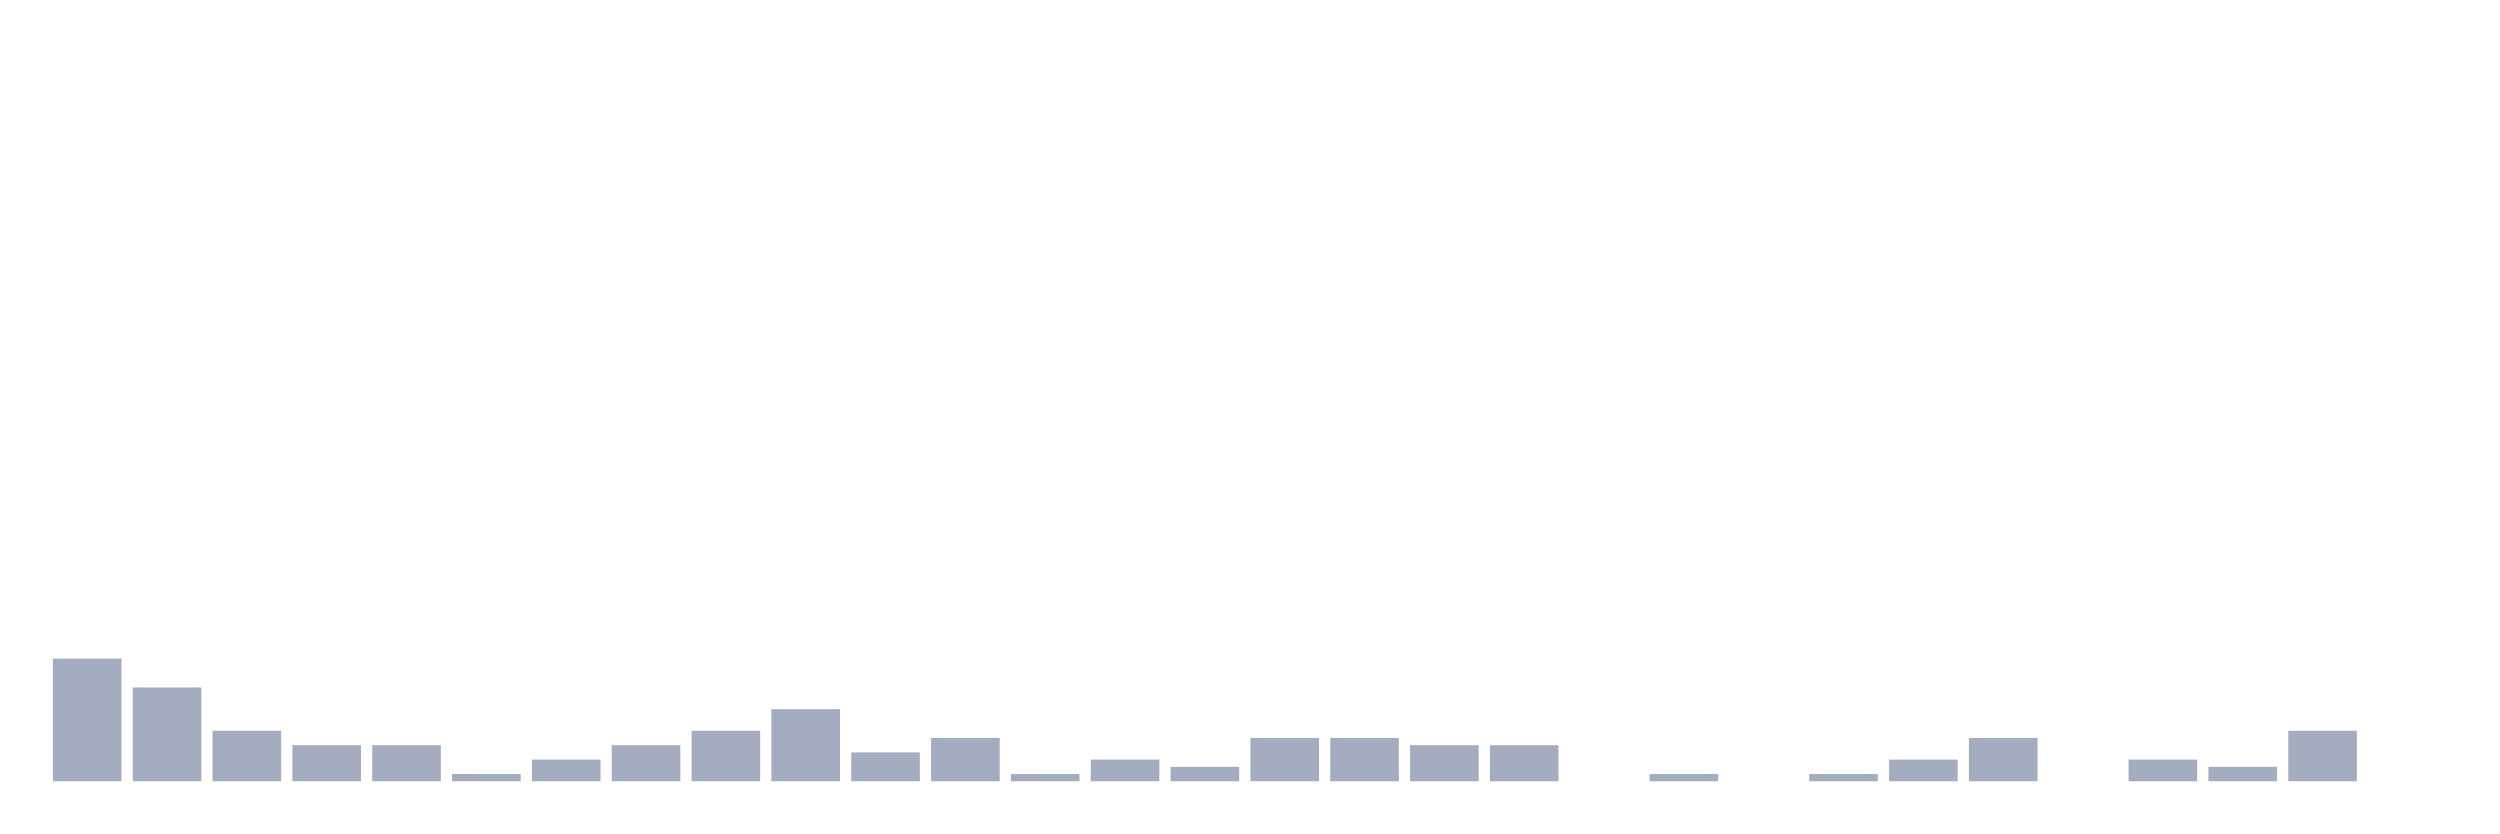
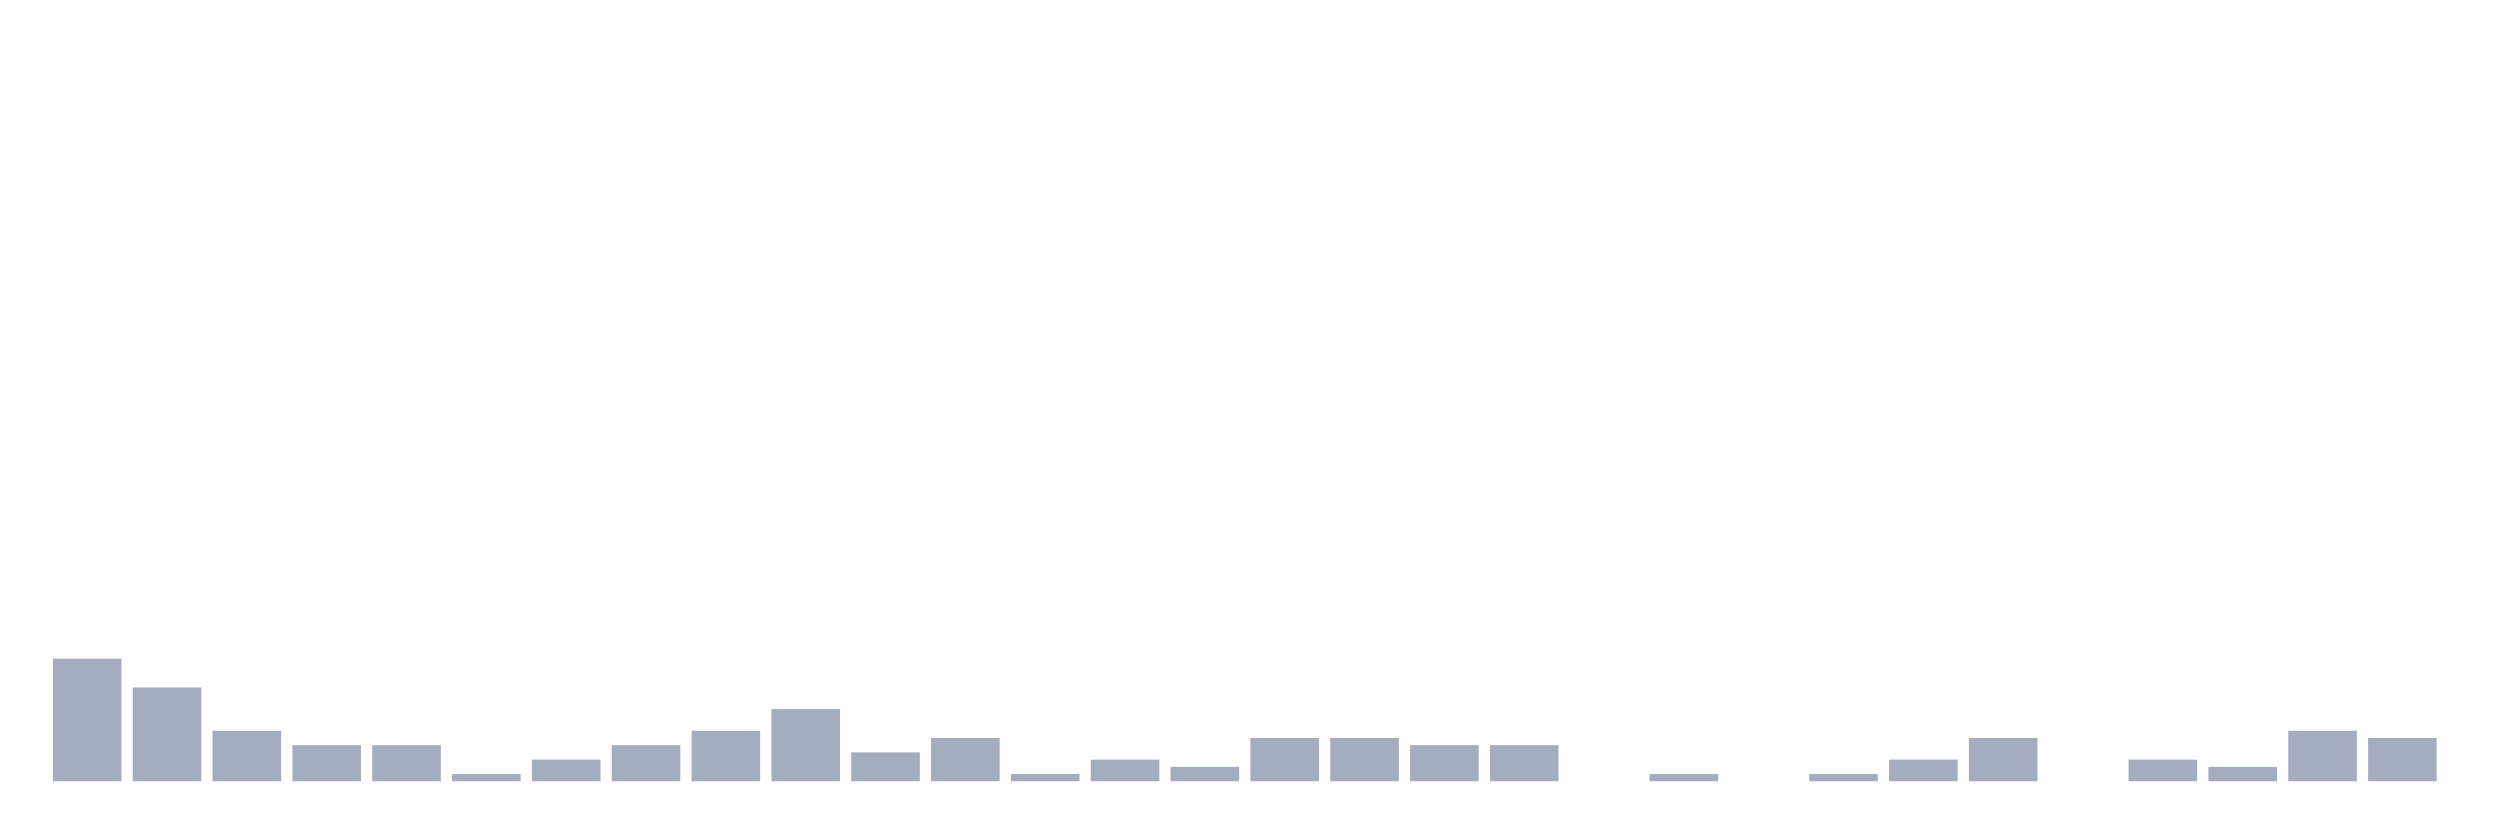
<svg xmlns="http://www.w3.org/2000/svg" viewBox="0 0 480 160">
  <g transform="translate(10,10)">
    <rect class="bar" x="0.153" width="13.175" y="116.454" height="23.546" fill="rgb(164,173,192)" />
    <rect class="bar" x="15.482" width="13.175" y="121.994" height="18.006" fill="rgb(164,173,192)" />
    <rect class="bar" x="30.81" width="13.175" y="130.305" height="9.695" fill="rgb(164,173,192)" />
    <rect class="bar" x="46.138" width="13.175" y="133.075" height="6.925" fill="rgb(164,173,192)" />
    <rect class="bar" x="61.466" width="13.175" y="133.075" height="6.925" fill="rgb(164,173,192)" />
    <rect class="bar" x="76.794" width="13.175" y="138.615" height="1.385" fill="rgb(164,173,192)" />
    <rect class="bar" x="92.123" width="13.175" y="135.845" height="4.155" fill="rgb(164,173,192)" />
    <rect class="bar" x="107.451" width="13.175" y="133.075" height="6.925" fill="rgb(164,173,192)" />
    <rect class="bar" x="122.779" width="13.175" y="130.305" height="9.695" fill="rgb(164,173,192)" />
    <rect class="bar" x="138.107" width="13.175" y="126.15" height="13.85" fill="rgb(164,173,192)" />
    <rect class="bar" x="153.436" width="13.175" y="134.46" height="5.54" fill="rgb(164,173,192)" />
    <rect class="bar" x="168.764" width="13.175" y="131.69" height="8.31" fill="rgb(164,173,192)" />
    <rect class="bar" x="184.092" width="13.175" y="138.615" height="1.385" fill="rgb(164,173,192)" />
    <rect class="bar" x="199.42" width="13.175" y="135.845" height="4.155" fill="rgb(164,173,192)" />
    <rect class="bar" x="214.748" width="13.175" y="137.23" height="2.77" fill="rgb(164,173,192)" />
    <rect class="bar" x="230.077" width="13.175" y="131.69" height="8.31" fill="rgb(164,173,192)" />
    <rect class="bar" x="245.405" width="13.175" y="131.69" height="8.31" fill="rgb(164,173,192)" />
    <rect class="bar" x="260.733" width="13.175" y="133.075" height="6.925" fill="rgb(164,173,192)" />
    <rect class="bar" x="276.061" width="13.175" y="133.075" height="6.925" fill="rgb(164,173,192)" />
    <rect class="bar" x="291.39" width="13.175" y="140" height="0" fill="rgb(164,173,192)" />
    <rect class="bar" x="306.718" width="13.175" y="138.615" height="1.385" fill="rgb(164,173,192)" />
    <rect class="bar" x="322.046" width="13.175" y="140" height="0" fill="rgb(164,173,192)" />
    <rect class="bar" x="337.374" width="13.175" y="138.615" height="1.385" fill="rgb(164,173,192)" />
    <rect class="bar" x="352.702" width="13.175" y="135.845" height="4.155" fill="rgb(164,173,192)" />
    <rect class="bar" x="368.031" width="13.175" y="131.69" height="8.31" fill="rgb(164,173,192)" />
    <rect class="bar" x="383.359" width="13.175" y="140" height="0" fill="rgb(164,173,192)" />
    <rect class="bar" x="398.687" width="13.175" y="135.845" height="4.155" fill="rgb(164,173,192)" />
    <rect class="bar" x="414.015" width="13.175" y="137.23" height="2.77" fill="rgb(164,173,192)" />
    <rect class="bar" x="429.344" width="13.175" y="130.305" height="9.695" fill="rgb(164,173,192)" />
-     <rect class="bar" x="444.672" width="13.175" y="140" height="0" fill="rgb(164,173,192)" />
+     <rect class="bar" x="444.672" width="13.175" y="131.69" height="8.31" fill="rgb(164,173,192)" />
  </g>
</svg>
